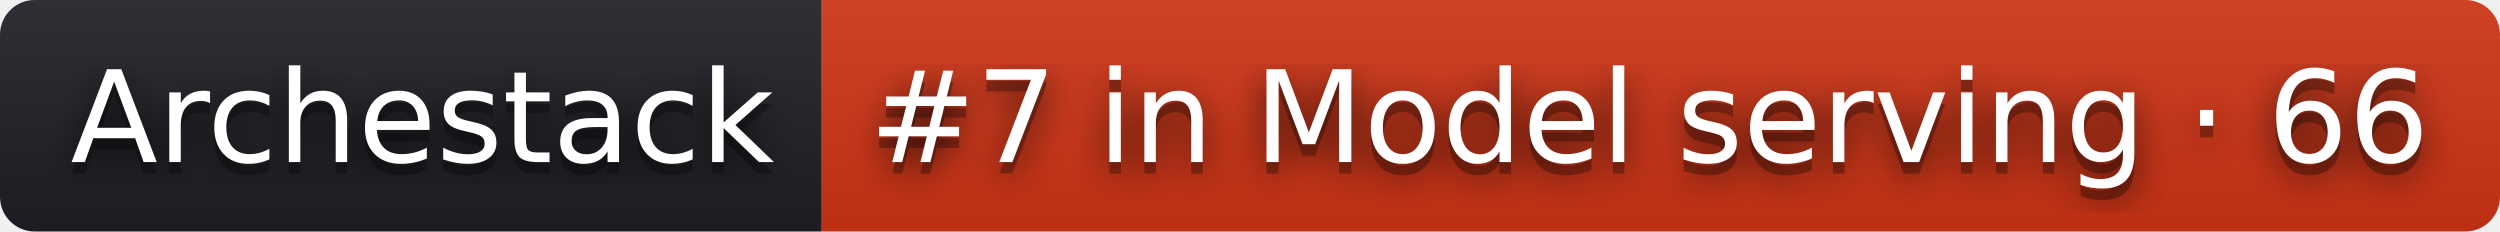
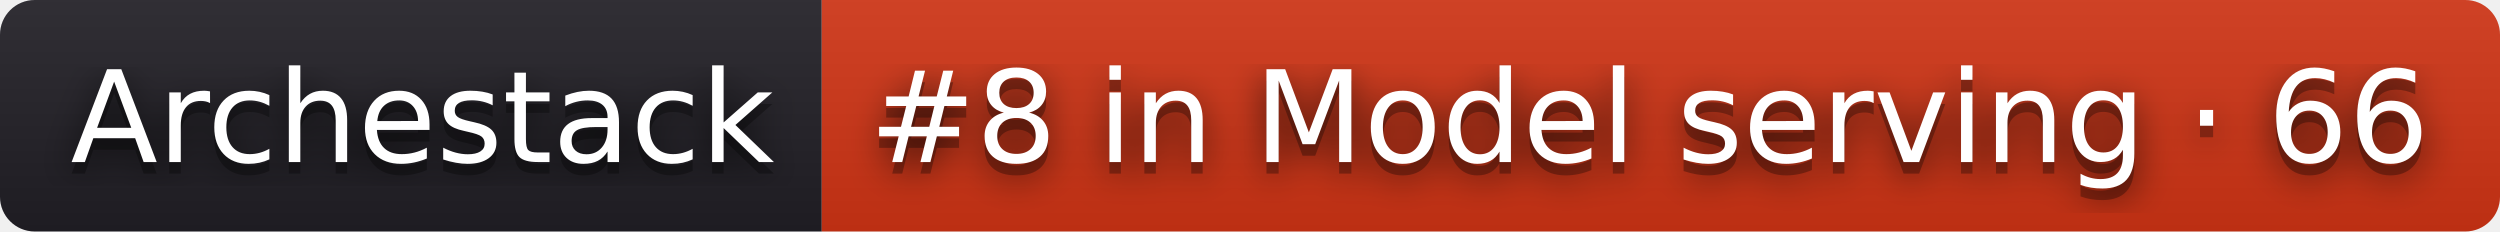
- <svg xmlns="http://www.w3.org/2000/svg" width="216" height="20" role="img" aria-label="Archestack: #7 in Model serving · 66">
+ <svg xmlns="http://www.w3.org/2000/svg" width="216" height="20" role="img" aria-label="Archestack: #8 in Model serving · 66">
  <filter id="blur">
    <feGaussianBlur stdDeviation="16" />
  </filter>
  <linearGradient id="s" x2="0" y2="100%">
    <stop offset="0" stop-color="#bbb" stop-opacity=".1" />
    <stop offset="1" stop-opacity=".1" />
  </linearGradient>
  <clipPath id="r">
    <rect width="216" height="20" rx="3" />
  </clipPath>
  <g clip-path="url(#r)">
    <rect width="71" height="20" fill="#211f26" />
    <rect x="71" width="145" height="20" fill="#d13415" />
    <rect width="216" height="20" fill="url(#s)" />
  </g>
  <g fill="#fff" text-anchor="middle" font-family="Verdana,Geneva,DejaVu Sans,sans-serif" text-rendering="geometricPrecision" font-size="110">
    <g transform="scale(.1)">
      <g aria-hidden="true" fill="#010101">
        <text x="365" y="150" fill-opacity=".8" filter="url(#blur)" textLength="610">Archestack</text>
        <text x="365" y="150" fill-opacity=".3" textLength="610">Archestack</text>
      </g>
      <text x="365" y="140" textLength="610">Archestack</text>
    </g>
    <g transform="scale(.1)">
      <g aria-hidden="true" fill="#010101">
-         <text x="1425" y="150" fill-opacity=".8" filter="url(#blur)" textLength="1350">#7 in Model serving · 66</text>
-         <text x="1425" y="150" fill-opacity=".3" textLength="1350">#7 in Model serving · 66</text>
+         <text x="1425" y="150" fill-opacity=".8" filter="url(#blur)" textLength="1350">#8 in Model serving · 66</text>
+         <text x="1425" y="150" fill-opacity=".3" textLength="1350">#8 in Model serving · 66</text>
      </g>
-       <text x="1425" y="140" textLength="1350">#7 in Model serving · 66</text>
+       <text x="1425" y="140" textLength="1350">#8 in Model serving · 66</text>
    </g>
  </g>
</svg>
